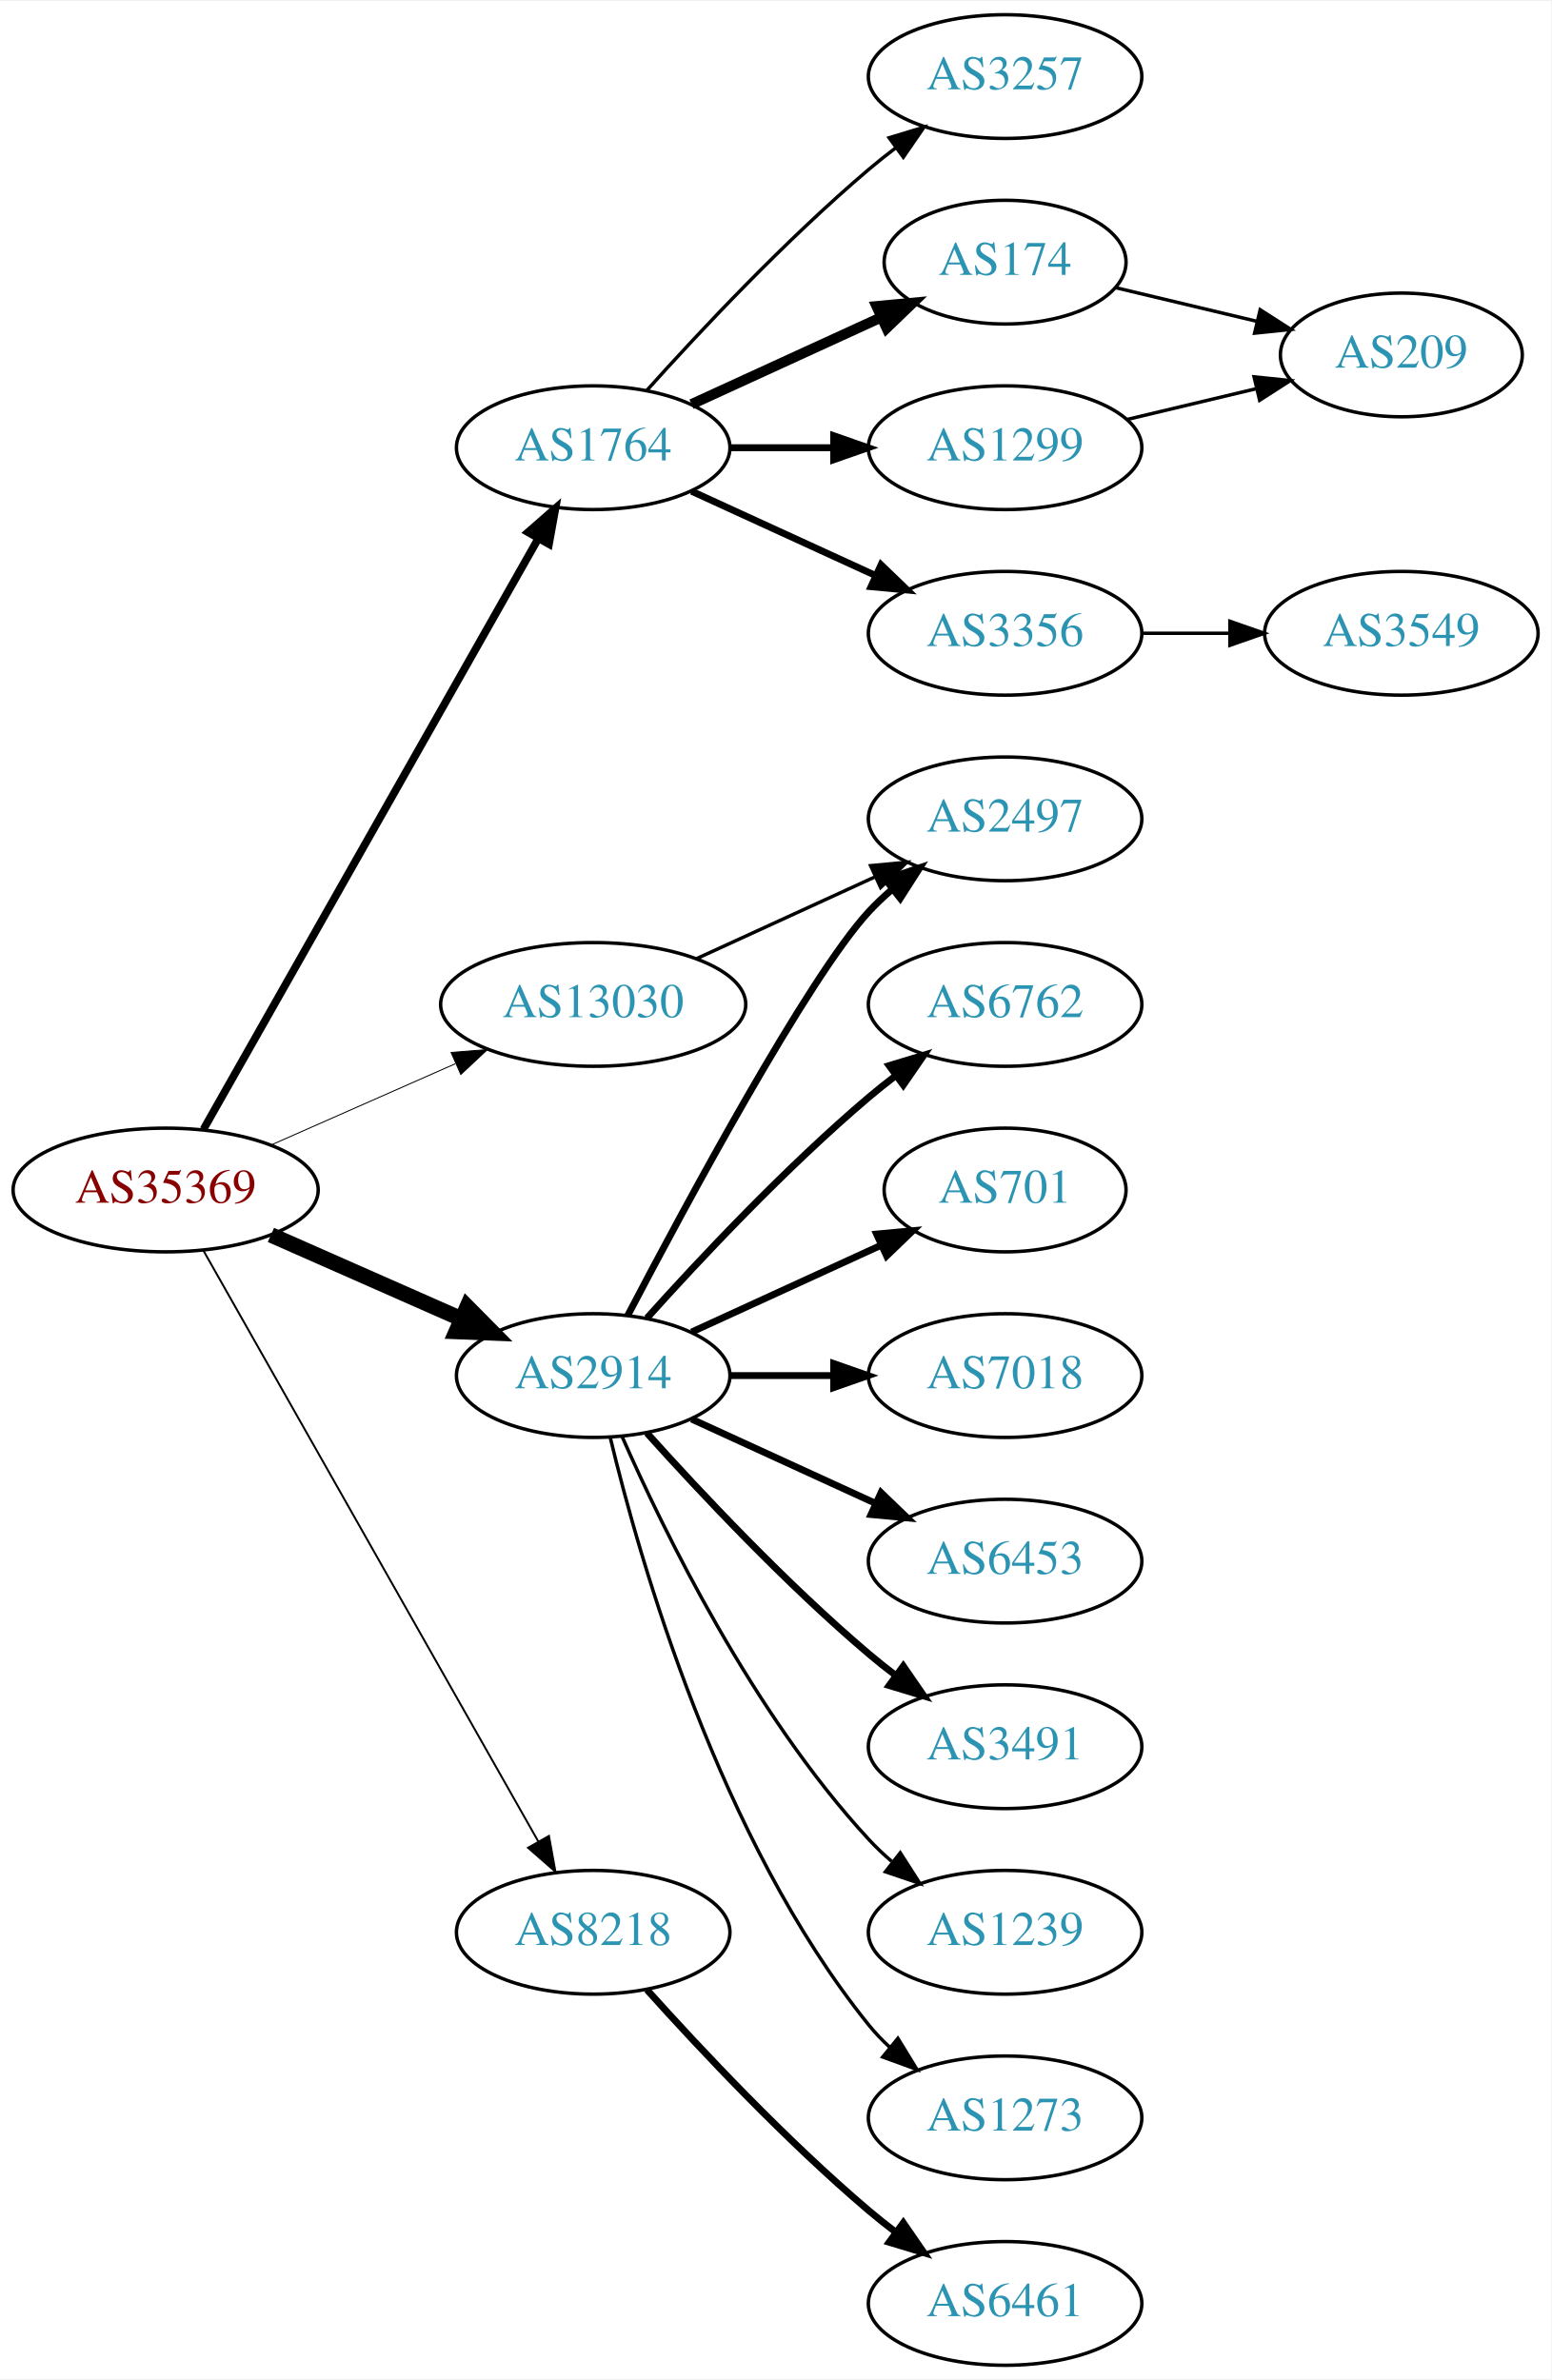
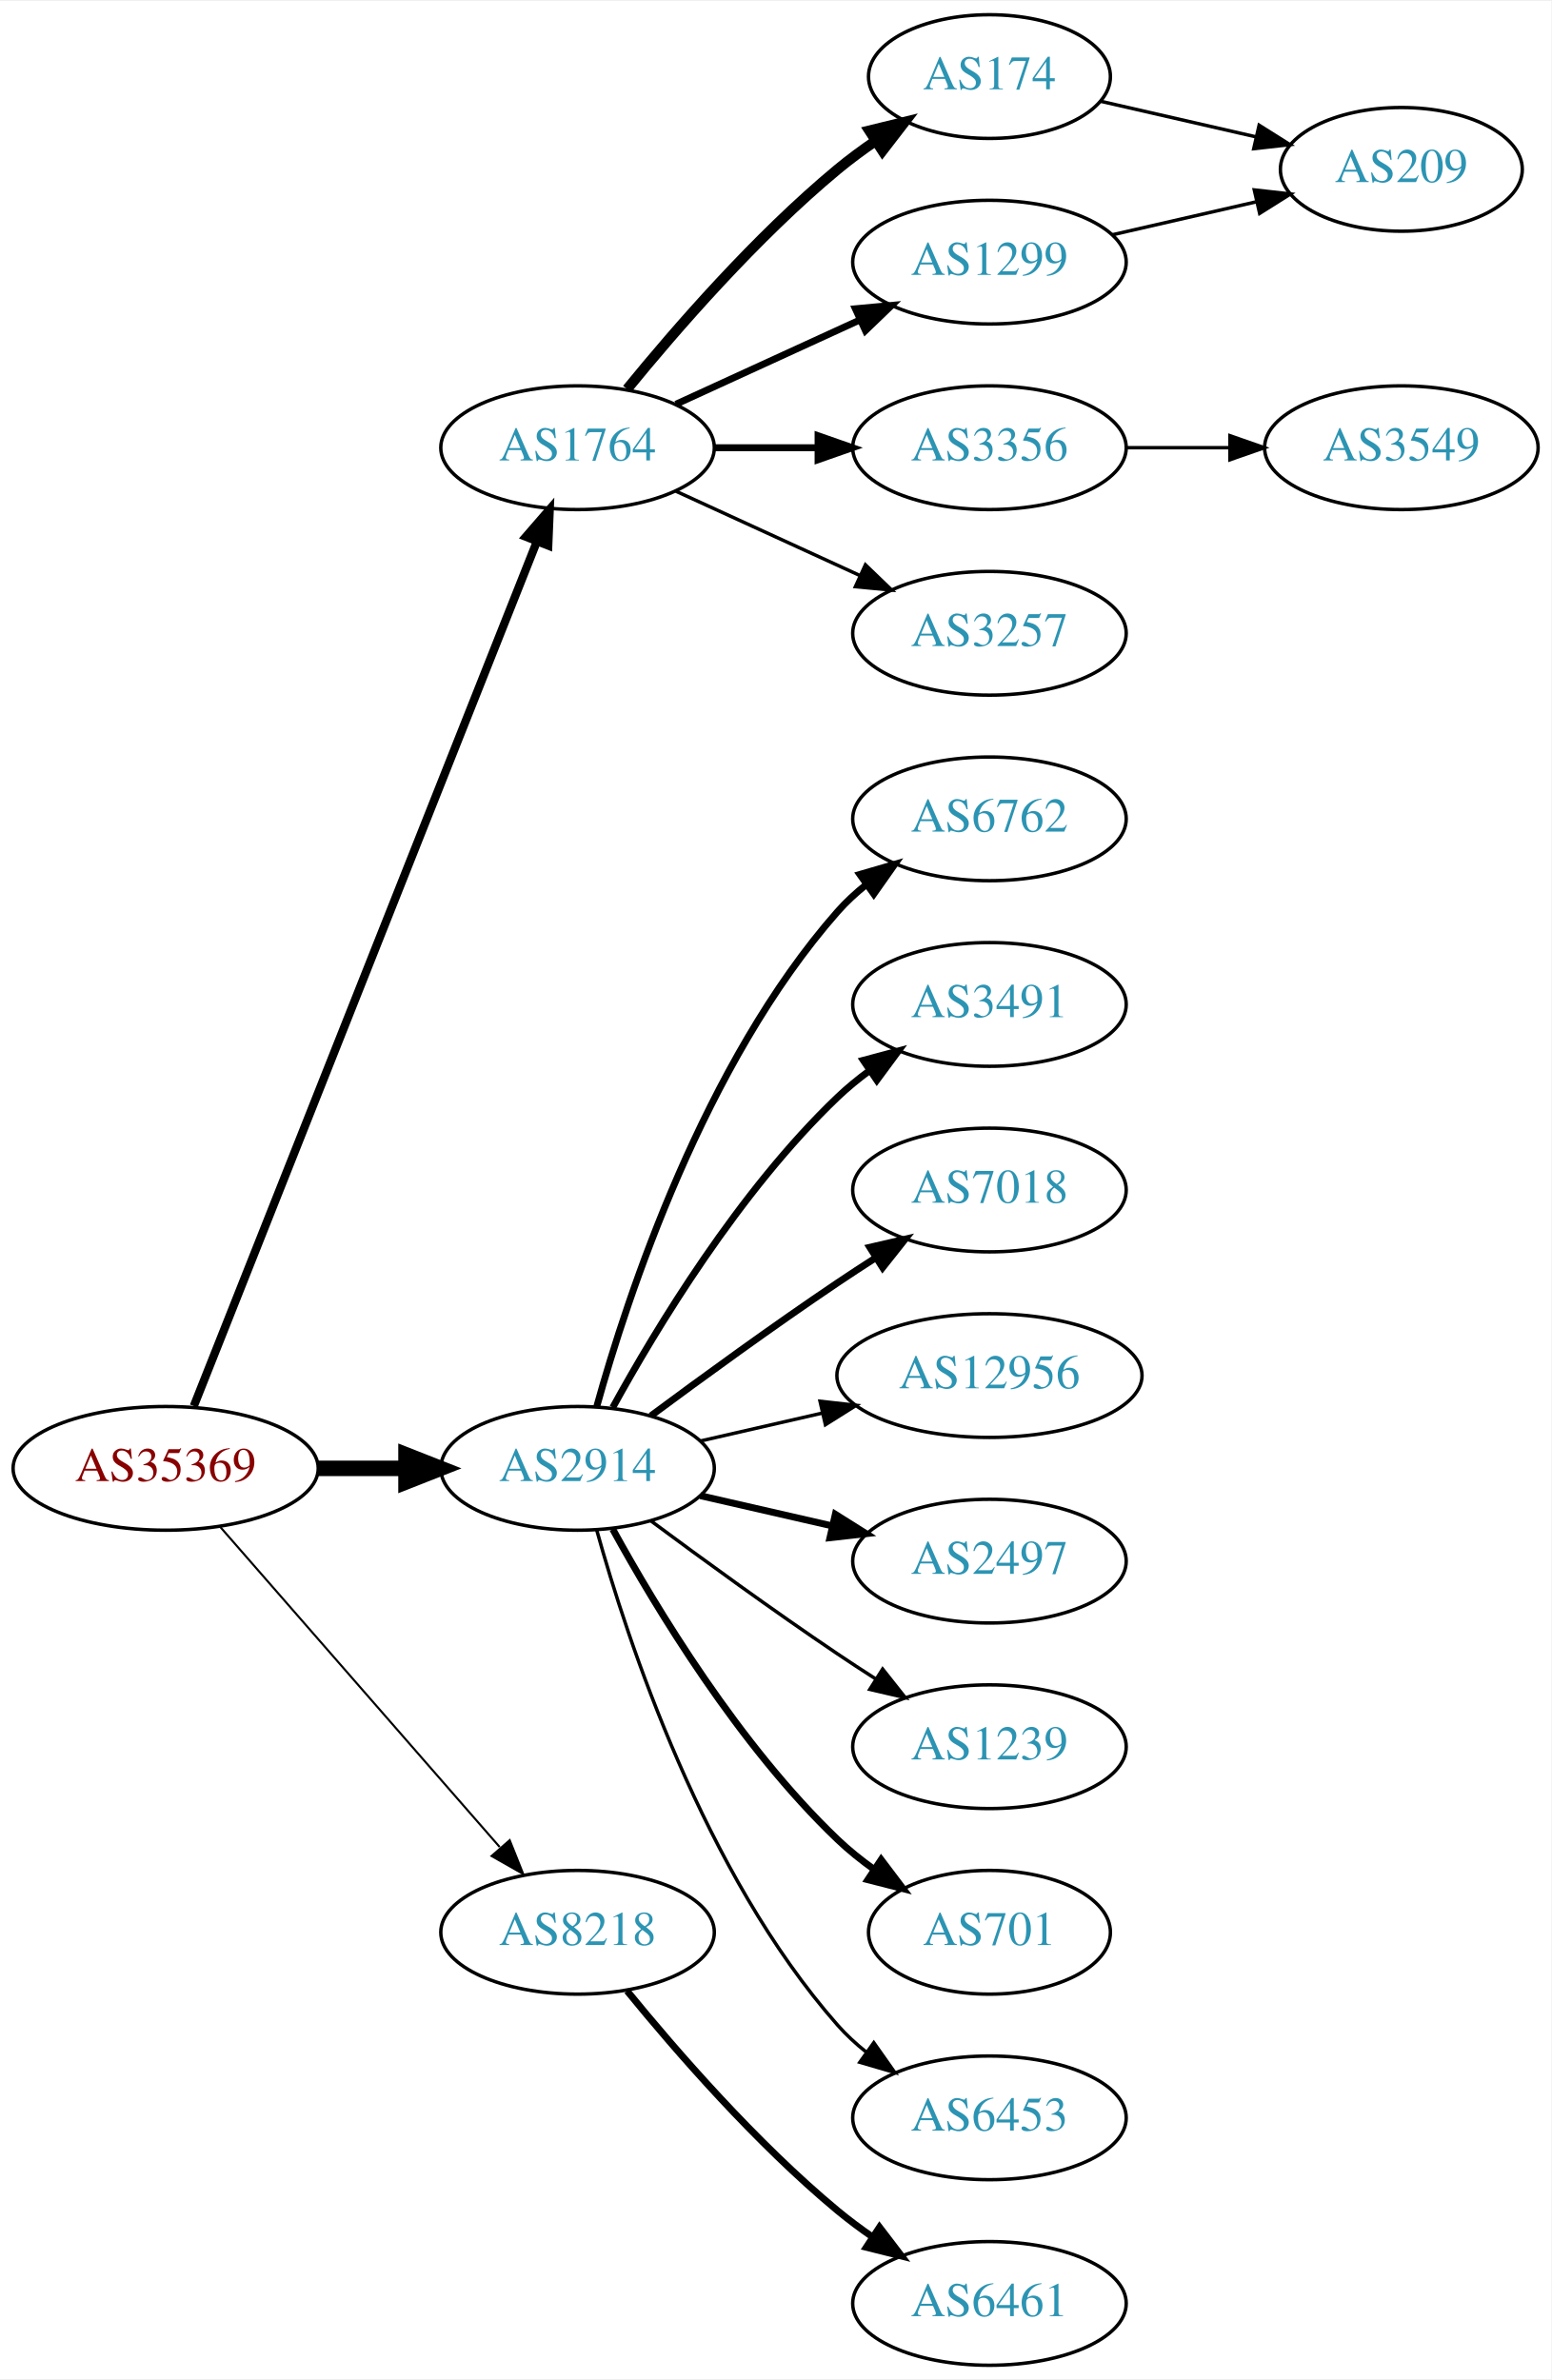
<svg xmlns="http://www.w3.org/2000/svg" xmlns:xlink="http://www.w3.org/1999/xlink" width="451pt" height="692pt" viewBox="0.00 0.00 451.37 692.00">
  <g id="graph0" class="graph" transform="scale(1 1) rotate(0) translate(4 688)">
    <polygon fill="white" stroke="none" points="-4,4 -4,-688 447.37,-688 447.37,4 -4,4" />
    <g id="node1" class="node">
      <g id="a_node1">
        <a xlink:href="/asn/35369" xlink:title="AS35369 ~ LINZAG-TELEKOM-AS [AT]">
-           <ellipse fill="#ffffff" stroke="black" cx="44.196" cy="-342" rx="44.393" ry="18" />
-           <text text-anchor="middle" x="44.196" y="-338.3" font-family="Times,serif" font-size="14.00" fill="#880000">AS35369</text>
+           <ellipse fill="#ffffff" stroke="black" cx="44.196" cy="-261" rx="44.393" ry="18" />
+           <text text-anchor="middle" x="44.196" y="-257.3" font-family="Times,serif" font-size="14.00" fill="#880000">AS35369</text>
        </a>
      </g>
    </g>
    <g id="node2" class="node">
      <g id="a_node2">
        <a xlink:href="/asn/1764" xlink:title="AS1764 ~ NEXTLAYER-AS [AT]">
-           <ellipse fill="#ffffff" stroke="black" cx="168.588" cy="-558" rx="39.794" ry="18" />
-           <text text-anchor="middle" x="168.588" y="-554.3" font-family="Times,serif" font-size="14.00" fill="#2c94b3">AS1764</text>
+           <ellipse fill="#ffffff" stroke="black" cx="164.039" cy="-558" rx="39.794" ry="18" />
+           <text text-anchor="middle" x="164.039" y="-554.3" font-family="Times,serif" font-size="14.00" fill="#2c94b3">AS1764</text>
        </a>
      </g>
    </g>
    <g id="edge1" class="edge">
-       <path fill="none" stroke="black" stroke-width="2.25" d="M55.212,-359.676C76.692,-397.584 127.285,-486.873 152.606,-531.559" />
-       <polygon fill="black" stroke="black" stroke-width="2.25" points="149.631,-533.408 157.606,-540.383 155.721,-529.957 149.631,-533.408" />
+       <path fill="none" stroke="black" stroke-width="2.4" d="M52.39,-279.132C72.325,-329.373 128.366,-470.615 152.148,-530.553" />
+       <polygon fill="black" stroke="black" stroke-width="2.4" points="148.997,-532.101 155.939,-540.106 155.504,-529.52 148.997,-532.101" />
    </g>
    <g id="node3" class="node">
      <g id="a_node3">
        <a xlink:href="/asn/2914" xlink:title="AS2914 ~ NTT America, Inc. [US]">
-           <ellipse fill="#ffffff" stroke="black" cx="168.588" cy="-288" rx="39.794" ry="18" />
-           <text text-anchor="middle" x="168.588" y="-284.3" font-family="Times,serif" font-size="14.00" fill="#2c94b3">AS2914</text>
+           <ellipse fill="#ffffff" stroke="black" cx="164.039" cy="-261" rx="39.794" ry="18" />
+           <text text-anchor="middle" x="164.039" y="-257.3" font-family="Times,serif" font-size="14.00" fill="#2c94b3">AS2914</text>
        </a>
      </g>
    </g>
    <g id="edge2" class="edge">
-       <path fill="none" stroke="black" stroke-width="4.5" d="M74.824,-328.928C91.418,-321.607 112.278,-312.403 130.011,-304.579" />
-       <polygon fill="black" stroke="black" stroke-width="4.5" points="131.935,-308.034 139.495,-300.395 128.756,-300.829 131.935,-308.034" />
+       <path fill="none" stroke="black" stroke-width="4.5" d="M88.407,-261C96.72,-261 105.482,-261 113.965,-261" />
+       <polygon fill="black" stroke="black" stroke-width="4.5" points="114.123,-264.938 124.123,-261 114.123,-257.063 114.123,-264.938" />
    </g>
    <g id="node4" class="node">
      <g id="a_node4">
        <a xlink:href="/asn/8218" xlink:title="AS8218 ~ legacy Neotelecoms [FR]">
-           <ellipse fill="#ffffff" stroke="black" cx="168.588" cy="-126" rx="39.794" ry="18" />
-           <text text-anchor="middle" x="168.588" y="-122.3" font-family="Times,serif" font-size="14.00" fill="#2c94b3">AS8218</text>
+           <ellipse fill="#ffffff" stroke="black" cx="164.039" cy="-126" rx="39.794" ry="18" />
+           <text text-anchor="middle" x="164.039" y="-122.3" font-family="Times,serif" font-size="14.00" fill="#2c94b3">AS8218</text>
        </a>
      </g>
    </g>
    <g id="edge3" class="edge">
-       <path fill="none" stroke="black" stroke-width="0.562" d="M55.212,-324.324C76.692,-286.416 127.285,-197.127 152.606,-152.441" />
-       <polygon fill="black" stroke="black" stroke-width="0.562" points="155.721,-154.043 157.606,-143.617 149.631,-150.592 155.721,-154.043" />
+       <path fill="none" stroke="black" stroke-width="0.6" d="M60.121,-243.902C80.663,-220.369 117.782,-177.845 141.379,-150.813" />
+       <polygon fill="black" stroke="black" stroke-width="0.6" points="144.296,-152.794 148.235,-142.959 139.022,-148.191 144.296,-152.794" />
    </g>
    <g id="node5" class="node">
      <g id="a_node5">
-         <a xlink:href="/asn/13030" xlink:title="AS13030 ~ Init7 (Switzerland) Ltd. [CH]">
-           <ellipse fill="#ffffff" stroke="black" cx="168.588" cy="-396" rx="44.393" ry="18" />
-           <text text-anchor="middle" x="168.588" y="-392.3" font-family="Times,serif" font-size="14.00" fill="#2c94b3">AS13030</text>
+         <a xlink:href="/asn/174" xlink:title="AS174 ~ Cogent Communications [US]">
+           <ellipse fill="#ffffff" stroke="black" cx="283.881" cy="-666" rx="35.194" ry="18" />
+           <text text-anchor="middle" x="283.881" y="-662.3" font-family="Times,serif" font-size="14.00" fill="#2c94b3">AS174</text>
        </a>
      </g>
    </g>
    <g id="edge4" class="edge">
-       <path fill="none" stroke="black" stroke-width="0.281" d="M74.824,-355.072C90.941,-362.183 111.081,-371.069 128.473,-378.742" />
-       <polygon fill="black" stroke="black" stroke-width="0.281" points="127.247,-382.027 137.809,-382.861 130.073,-375.622 127.247,-382.027" />
+       <path fill="none" stroke="black" stroke-width="3" d="M178.458,-575.065C192.572,-592.375 215.987,-619.345 239.685,-639 243.148,-641.872 246.941,-644.669 250.795,-647.308" />
+       <polygon fill="black" stroke="black" stroke-width="3" points="248.938,-650.275 259.228,-652.797 252.757,-644.408 248.938,-650.275" />
    </g>
    <g id="node6" class="node">
      <g id="a_node6">
-         <a xlink:href="/asn/3257" xlink:title="AS3257 ~ GTT [DE]">
-           <ellipse fill="#ffffff" stroke="black" cx="288.431" cy="-666" rx="39.794" ry="18" />
-           <text text-anchor="middle" x="288.431" y="-662.3" font-family="Times,serif" font-size="14.00" fill="#2c94b3">AS3257</text>
+         <a xlink:href="/asn/3356" xlink:title="AS3356 ~ Level 3 Parent, LLC [US]">
+           <ellipse fill="#ffffff" stroke="black" cx="283.881" cy="-558" rx="39.794" ry="18" />
+           <text text-anchor="middle" x="283.881" y="-554.3" font-family="Times,serif" font-size="14.00" fill="#2c94b3">AS3356</text>
        </a>
      </g>
    </g>
    <g id="edge5" class="edge">
-       <path fill="none" stroke="black" d="M184.234,-574.725C199.535,-591.765 224.632,-618.523 248.784,-639 251.281,-641.117 253.942,-643.232 256.653,-645.293" />
-       <polygon fill="black" stroke="black" points="254.69,-648.194 264.83,-651.266 258.819,-642.541 254.69,-648.194" />
+       <path fill="none" stroke="black" stroke-width="2" d="M203.951,-558C213.505,-558 223.854,-558 233.817,-558" />
+       <polygon fill="black" stroke="black" stroke-width="2" points="234.009,-561.5 244.009,-558 234.009,-554.5 234.009,-561.5" />
    </g>
    <g id="node7" class="node">
      <g id="a_node7">
-         <a xlink:href="/asn/174" xlink:title="AS174 ~ Cogent Communications [US]">
-           <ellipse fill="#ffffff" stroke="black" cx="288.431" cy="-612" rx="35.194" ry="18" />
-           <text text-anchor="middle" x="288.431" y="-608.3" font-family="Times,serif" font-size="14.00" fill="#2c94b3">AS174</text>
+         <a xlink:href="/asn/1299" xlink:title="AS1299 ~ Telia Carrier [EU]">
+           <ellipse fill="#ffffff" stroke="black" cx="283.881" cy="-612" rx="39.794" ry="18" />
+           <text text-anchor="middle" x="283.881" y="-608.3" font-family="Times,serif" font-size="14.00" fill="#2c94b3">AS1299</text>
        </a>
      </g>
    </g>
    <g id="edge6" class="edge">
-       <path fill="none" stroke="black" stroke-width="3" d="M197.217,-570.661C213.633,-578.183 234.615,-587.798 252.212,-595.861" />
-       <polygon fill="black" stroke="black" stroke-width="3" points="251.04,-599.174 261.589,-600.158 253.956,-592.811 251.04,-599.174" />
+       <path fill="none" stroke="black" stroke-width="2" d="M192.667,-570.661C208.624,-577.973 228.895,-587.261 246.178,-595.181" />
+       <polygon fill="black" stroke="black" stroke-width="2" points="244.876,-598.435 255.425,-599.419 247.793,-592.071 244.876,-598.435" />
    </g>
    <g id="node8" class="node">
      <g id="a_node8">
-         <a xlink:href="/asn/3356" xlink:title="AS3356 ~ Level 3 Parent, LLC [US]">
-           <ellipse fill="#ffffff" stroke="black" cx="288.431" cy="-504" rx="39.794" ry="18" />
-           <text text-anchor="middle" x="288.431" y="-500.3" font-family="Times,serif" font-size="14.00" fill="#2c94b3">AS3356</text>
+         <a xlink:href="/asn/3257" xlink:title="AS3257 ~ GTT [DE]">
+           <ellipse fill="#ffffff" stroke="black" cx="283.881" cy="-504" rx="39.794" ry="18" />
+           <text text-anchor="middle" x="283.881" y="-500.3" font-family="Times,serif" font-size="14.00" fill="#2c94b3">AS3257</text>
        </a>
      </g>
    </g>
    <g id="edge7" class="edge">
-       <path fill="none" stroke="black" stroke-width="2" d="M197.217,-545.339C213.174,-538.027 233.445,-528.739 250.727,-520.819" />
-       <polygon fill="black" stroke="black" stroke-width="2" points="252.342,-523.929 259.975,-516.581 249.426,-517.565 252.342,-523.929" />
+       <path fill="none" stroke="black" d="M192.667,-545.339C208.624,-538.027 228.895,-528.739 246.178,-520.819" />
+       <polygon fill="black" stroke="black" points="247.793,-523.929 255.425,-516.581 244.876,-517.565 247.793,-523.929" />
+     </g>
+     <g id="node10" class="node">
+       <g id="a_node10">
+         <a xlink:href="/asn/6762" xlink:title="AS6762 ~ TELECOM ITALIA SPARKLE S.p.A. [IT]">
+           <ellipse fill="#ffffff" stroke="black" cx="283.881" cy="-450" rx="39.794" ry="18" />
+           <text text-anchor="middle" x="283.881" y="-446.3" font-family="Times,serif" font-size="14.00" fill="#2c94b3">AS6762</text>
+         </a>
+       </g>
+     </g>
+     <g id="edge9" class="edge">
+       <path fill="none" stroke="black" stroke-width="2" d="M169.612,-278.946C178.517,-310.995 200.801,-378.842 239.685,-423 242.169,-425.821 245.019,-428.449 248.044,-430.871" />
+       <polygon fill="black" stroke="black" stroke-width="2" points="246.162,-433.828 256.334,-436.791 250.23,-428.131 246.162,-433.828" />
+     </g>
+     <g id="node11" class="node">
+       <g id="a_node11">
+         <a xlink:href="/asn/3491" xlink:title="AS3491 ~ PCCW Global, Inc. [US]">
+           <ellipse fill="#ffffff" stroke="black" cx="283.881" cy="-396" rx="39.794" ry="18" />
+           <text text-anchor="middle" x="283.881" y="-392.3" font-family="Times,serif" font-size="14.00" fill="#2c94b3">AS3491</text>
+         </a>
+       </g>
+     </g>
+     <g id="edge10" class="edge">
+       <path fill="none" stroke="black" stroke-width="2" d="M174.28,-278.713C186.825,-301.561 211.002,-341.611 239.685,-369 242.553,-371.739 245.742,-374.347 249.051,-376.785" />
+       <polygon fill="black" stroke="black" stroke-width="2" points="247.175,-379.742 257.411,-382.477 251.114,-373.956 247.175,-379.742" />
+     </g>
+     <g id="node12" class="node">
+       <g id="a_node12">
+         <a xlink:href="/asn/7018" xlink:title="AS7018 ~ AT&amp;T Services, Inc. [US]">
+           <ellipse fill="#ffffff" stroke="black" cx="283.881" cy="-342" rx="39.794" ry="18" />
+           <text text-anchor="middle" x="283.881" y="-338.3" font-family="Times,serif" font-size="14.00" fill="#2c94b3">AS7018</text>
+         </a>
+       </g>
+     </g>
+     <g id="edge11" class="edge">
+       <path fill="none" stroke="black" stroke-width="2" d="M185.369,-276.277C200.231,-287.304 220.976,-302.407 239.685,-315 243.234,-317.389 246.984,-319.839 250.733,-322.242" />
+       <polygon fill="black" stroke="black" stroke-width="2" points="249.059,-325.325 259.381,-327.712 252.801,-319.409 249.059,-325.325" />
+     </g>
+     <g id="node13" class="node">
+       <g id="a_node13">
+         <a xlink:href="/asn/12956" xlink:title="AS12956 ~ TELXIUS [ES]">
+           <ellipse fill="#ffffff" stroke="black" cx="283.881" cy="-288" rx="44.393" ry="18" />
+           <text text-anchor="middle" x="283.881" y="-284.3" font-family="Times,serif" font-size="14.00" fill="#2c94b3">AS12956</text>
+         </a>
+       </g>
+     </g>
+     <g id="edge12" class="edge">
+       <path fill="none" stroke="black" d="M199.758,-268.955C210.896,-271.507 223.432,-274.379 235.325,-277.104" />
+       <polygon fill="black" stroke="black" points="234.59,-280.526 245.119,-279.348 236.153,-273.703 234.59,-280.526" />
+     </g>
+     <g id="node14" class="node">
+       <g id="a_node14">
+         <a xlink:href="/asn/2497" xlink:title="AS2497 ~ Internet Initiative Japan Inc. [JP]">
+           <ellipse fill="#ffffff" stroke="black" cx="283.881" cy="-234" rx="39.794" ry="18" />
+           <text text-anchor="middle" x="283.881" y="-230.3" font-family="Times,serif" font-size="14.00" fill="#2c94b3">AS2497</text>
+         </a>
+       </g>
+     </g>
+     <g id="edge13" class="edge">
+       <path fill="none" stroke="black" stroke-width="2" d="M199.758,-253.045C211.758,-250.296 225.379,-247.175 238.071,-244.267" />
+       <polygon fill="black" stroke="black" stroke-width="2" points="239.037,-247.636 248.003,-241.991 237.474,-240.813 239.037,-247.636" />
+     </g>
+     <g id="node15" class="node">
+       <g id="a_node15">
+         <a xlink:href="/asn/1239" xlink:title="AS1239 ~ Sprint [US]">
+           <ellipse fill="#ffffff" stroke="black" cx="283.881" cy="-180" rx="39.794" ry="18" />
+           <text text-anchor="middle" x="283.881" y="-176.3" font-family="Times,serif" font-size="14.00" fill="#2c94b3">AS1239</text>
+         </a>
+       </g>
+     </g>
+     <g id="edge14" class="edge">
+       <path fill="none" stroke="black" d="M185.369,-245.723C200.231,-234.696 220.976,-219.593 239.685,-207 243.234,-204.611 246.984,-202.161 250.733,-199.758" />
+       <polygon fill="black" stroke="black" points="252.801,-202.591 259.381,-194.288 249.059,-196.675 252.801,-202.591" />
+     </g>
+     <g id="node16" class="node">
+       <g id="a_node16">
+         <a xlink:href="/asn/701" xlink:title="AS701 ~ UUNET [US]">
+           <ellipse fill="#ffffff" stroke="black" cx="283.881" cy="-126" rx="35.194" ry="18" />
+           <text text-anchor="middle" x="283.881" y="-122.3" font-family="Times,serif" font-size="14.00" fill="#2c94b3">AS701</text>
+         </a>
+       </g>
+     </g>
+     <g id="edge15" class="edge">
+       <path fill="none" stroke="black" stroke-width="2" d="M174.28,-243.287C186.825,-220.439 211.002,-180.389 239.685,-153 242.939,-149.893 246.606,-146.954 250.393,-144.24" />
+       <polygon fill="black" stroke="black" stroke-width="2" points="252.37,-147.128 258.761,-138.678 248.495,-141.299 252.37,-147.128" />
+     </g>
+     <g id="node17" class="node">
+       <g id="a_node17">
+         <a xlink:href="/asn/6453" xlink:title="AS6453 ~ TATA COMMUNICATIONS (AMERICA) INC [US]">
+           <ellipse fill="#ffffff" stroke="black" cx="283.881" cy="-72" rx="39.794" ry="18" />
+           <text text-anchor="middle" x="283.881" y="-68.3" font-family="Times,serif" font-size="14.00" fill="#2c94b3">AS6453</text>
+         </a>
+       </g>
+     </g>
+     <g id="edge16" class="edge">
+       <path fill="none" stroke="black" d="M169.612,-243.054C178.517,-211.005 200.801,-143.158 239.685,-99 242.169,-96.179 245.019,-93.551 248.044,-91.129" />
+       <polygon fill="black" stroke="black" points="250.23,-93.869 256.334,-85.209 246.162,-88.172 250.23,-93.869" />
+     </g>
+     <g id="node18" class="node">
+       <g id="a_node18">
+         <a xlink:href="/asn/6461" xlink:title="AS6461 ~ Zayo Bandwidth [US]">
+           <ellipse fill="#ffffff" stroke="black" cx="283.881" cy="-18" rx="39.794" ry="18" />
+           <text text-anchor="middle" x="283.881" y="-14.3" font-family="Times,serif" font-size="14.00" fill="#2c94b3">AS6461</text>
+         </a>
+       </g>
+     </g>
+     <g id="edge17" class="edge">
+       <path fill="none" stroke="black" stroke-width="2" d="M178.458,-108.935C192.572,-91.625 215.987,-64.655 239.685,-45 242.901,-42.332 246.402,-39.73 249.972,-37.259" />
+       <polygon fill="black" stroke="black" stroke-width="2" points="251.896,-40.183 258.329,-31.764 248.05,-34.334 251.896,-40.183" />
+     </g>
+     <g id="node19" class="node">
+       <g id="a_node19">
+         <a xlink:href="/asn/209" xlink:title="AS209 ~ CenturyLink Communications, LLC [US]">
+           <ellipse fill="#ffffff" stroke="black" cx="403.724" cy="-639" rx="35.194" ry="18" />
+           <text text-anchor="middle" x="403.724" y="-635.3" font-family="Times,serif" font-size="14.00" fill="#2c94b3">AS209</text>
+         </a>
+       </g>
+     </g>
+     <g id="edge18" class="edge">
+       <path fill="none" stroke="black" d="M316.151,-658.835C330.002,-655.662 346.488,-651.885 361.34,-648.482" />
+       <polygon fill="black" stroke="black" points="362.342,-651.843 371.307,-646.198 360.778,-645.02 362.342,-651.843" />
    </g>
    <g id="node9" class="node">
      <g id="a_node9">
-         <a xlink:href="/asn/1299" xlink:title="AS1299 ~ Telia Carrier [EU]">
-           <ellipse fill="#ffffff" stroke="black" cx="288.431" cy="-558" rx="39.794" ry="18" />
-           <text text-anchor="middle" x="288.431" y="-554.3" font-family="Times,serif" font-size="14.00" fill="#2c94b3">AS1299</text>
+         <a xlink:href="/asn/3549" xlink:title="AS3549 ~ Level 3 Parent, LLC [US]">
+           <ellipse fill="#ffffff" stroke="black" cx="403.724" cy="-558" rx="39.794" ry="18" />
+           <text text-anchor="middle" x="403.724" y="-554.3" font-family="Times,serif" font-size="14.00" fill="#2c94b3">AS3549</text>
        </a>
      </g>
    </g>
    <g id="edge8" class="edge">
-       <path fill="none" stroke="black" stroke-width="2" d="M208.501,-558C218.054,-558 228.404,-558 238.367,-558" />
-       <polygon fill="black" stroke="black" stroke-width="2" points="238.559,-561.5 248.559,-558 238.559,-554.5 238.559,-561.5" />
-     </g>
-     <g id="node11" class="node">
-       <g id="a_node11">
-         <a xlink:href="/asn/6762" xlink:title="AS6762 ~ TELECOM ITALIA SPARKLE S.p.A. [IT]">
-           <ellipse fill="#ffffff" stroke="black" cx="288.431" cy="-396" rx="39.794" ry="18" />
-           <text text-anchor="middle" x="288.431" y="-392.3" font-family="Times,serif" font-size="14.00" fill="#2c94b3">AS6762</text>
-         </a>
-       </g>
-     </g>
-     <g id="edge10" class="edge">
-       <path fill="none" stroke="black" stroke-width="2" d="M184.234,-304.725C199.535,-321.765 224.632,-348.523 248.784,-369 251.281,-371.117 253.942,-373.232 256.653,-375.293" />
-       <polygon fill="black" stroke="black" stroke-width="2" points="254.69,-378.194 264.83,-381.266 258.819,-372.541 254.69,-378.194" />
-     </g>
-     <g id="node12" class="node">
-       <g id="a_node12">
-         <a xlink:href="/asn/2497" xlink:title="AS2497 ~ Internet Initiative Japan Inc. [JP]">
-           <ellipse fill="#ffffff" stroke="black" cx="288.431" cy="-450" rx="39.794" ry="18" />
-           <text text-anchor="middle" x="288.431" y="-446.3" font-family="Times,serif" font-size="14.00" fill="#2c94b3">AS2497</text>
-         </a>
-       </g>
-     </g>
-     <g id="edge11" class="edge">
-       <path fill="none" stroke="black" stroke-width="2" d="M178.644,-305.501C195.386,-337.482 231.084,-403.838 248.784,-423 250.815,-425.198 253.054,-427.319 255.4,-429.34" />
-       <polygon fill="black" stroke="black" stroke-width="2" points="253.612,-432.386 263.644,-435.794 257.927,-426.874 253.612,-432.386" />
-     </g>
-     <g id="node13" class="node">
-       <g id="a_node13">
-         <a xlink:href="/asn/701" xlink:title="AS701 ~ UUNET [US]">
-           <ellipse fill="#ffffff" stroke="black" cx="288.431" cy="-342" rx="35.194" ry="18" />
-           <text text-anchor="middle" x="288.431" y="-338.3" font-family="Times,serif" font-size="14.00" fill="#2c94b3">AS701</text>
-         </a>
-       </g>
-     </g>
-     <g id="edge12" class="edge">
-       <path fill="none" stroke="black" stroke-width="2" d="M197.217,-300.661C213.633,-308.183 234.615,-317.798 252.212,-325.861" />
-       <polygon fill="black" stroke="black" stroke-width="2" points="251.04,-329.174 261.589,-330.158 253.956,-322.811 251.04,-329.174" />
-     </g>
-     <g id="node14" class="node">
-       <g id="a_node14">
-         <a xlink:href="/asn/7018" xlink:title="AS7018 ~ AT&amp;T Services, Inc. [US]">
-           <ellipse fill="#ffffff" stroke="black" cx="288.431" cy="-288" rx="39.794" ry="18" />
-           <text text-anchor="middle" x="288.431" y="-284.3" font-family="Times,serif" font-size="14.00" fill="#2c94b3">AS7018</text>
-         </a>
-       </g>
-     </g>
-     <g id="edge13" class="edge">
-       <path fill="none" stroke="black" stroke-width="2" d="M208.501,-288C218.054,-288 228.404,-288 238.367,-288" />
-       <polygon fill="black" stroke="black" stroke-width="2" points="238.559,-291.5 248.559,-288 238.559,-284.5 238.559,-291.5" />
-     </g>
-     <g id="node15" class="node">
-       <g id="a_node15">
-         <a xlink:href="/asn/6453" xlink:title="AS6453 ~ TATA COMMUNICATIONS (AMERICA) INC [US]">
-           <ellipse fill="#ffffff" stroke="black" cx="288.431" cy="-234" rx="39.794" ry="18" />
-           <text text-anchor="middle" x="288.431" y="-230.3" font-family="Times,serif" font-size="14.00" fill="#2c94b3">AS6453</text>
-         </a>
-       </g>
-     </g>
-     <g id="edge14" class="edge">
-       <path fill="none" stroke="black" stroke-width="2" d="M197.217,-275.339C213.174,-268.027 233.445,-258.739 250.727,-250.819" />
-       <polygon fill="black" stroke="black" stroke-width="2" points="252.342,-253.929 259.975,-246.581 249.426,-247.565 252.342,-253.929" />
-     </g>
-     <g id="node16" class="node">
-       <g id="a_node16">
-         <a xlink:href="/asn/3491" xlink:title="AS3491 ~ PCCW Global, Inc. [US]">
-           <ellipse fill="#ffffff" stroke="black" cx="288.431" cy="-180" rx="39.794" ry="18" />
-           <text text-anchor="middle" x="288.431" y="-176.3" font-family="Times,serif" font-size="14.00" fill="#2c94b3">AS3491</text>
-         </a>
-       </g>
-     </g>
-     <g id="edge15" class="edge">
-       <path fill="none" stroke="black" stroke-width="2" d="M184.234,-271.275C199.535,-254.235 224.632,-227.477 248.784,-207 251.281,-204.883 253.942,-202.768 256.653,-200.707" />
-       <polygon fill="black" stroke="black" stroke-width="2" points="258.819,-203.459 264.83,-194.734 254.69,-197.806 258.819,-203.459" />
-     </g>
-     <g id="node17" class="node">
-       <g id="a_node17">
-         <a xlink:href="/asn/1239" xlink:title="AS1239 ~ Sprint [US]">
-           <ellipse fill="#ffffff" stroke="black" cx="288.431" cy="-126" rx="39.794" ry="18" />
-           <text text-anchor="middle" x="288.431" y="-122.3" font-family="Times,serif" font-size="14.00" fill="#2c94b3">AS1239</text>
-         </a>
-       </g>
-     </g>
-     <g id="edge16" class="edge">
-       <path fill="none" stroke="black" d="M177.004,-270.239C189.072,-242.817 215.044,-189.527 248.784,-153 250.815,-150.802 253.054,-148.681 255.4,-146.66" />
-       <polygon fill="black" stroke="black" points="257.927,-149.126 263.644,-140.206 253.612,-143.614 257.927,-149.126" />
-     </g>
-     <g id="node18" class="node">
-       <g id="a_node18">
-         <a xlink:href="/asn/1273" xlink:title="AS1273 ~ Vodafone Group PLC [EU]">
-           <ellipse fill="#ffffff" stroke="black" cx="288.431" cy="-72" rx="39.794" ry="18" />
-           <text text-anchor="middle" x="288.431" y="-68.3" font-family="Times,serif" font-size="14.00" fill="#2c94b3">AS1273</text>
-         </a>
-       </g>
-     </g>
-     <g id="edge17" class="edge">
-       <path fill="none" stroke="black" d="M173.515,-270.118C182.073,-234.391 205.222,-152.992 248.784,-99 250.615,-96.731 252.685,-94.57 254.892,-92.532" />
-       <polygon fill="black" stroke="black" points="257.243,-95.131 262.773,-86.094 252.815,-89.709 257.243,-95.131" />
-     </g>
-     <g id="node19" class="node">
-       <g id="a_node19">
-         <a xlink:href="/asn/6461" xlink:title="AS6461 ~ Zayo Bandwidth [US]">
-           <ellipse fill="#ffffff" stroke="black" cx="288.431" cy="-18" rx="39.794" ry="18" />
-           <text text-anchor="middle" x="288.431" y="-14.3" font-family="Times,serif" font-size="14.00" fill="#2c94b3">AS6461</text>
-         </a>
-       </g>
-     </g>
-     <g id="edge18" class="edge">
-       <path fill="none" stroke="black" stroke-width="2" d="M184.234,-109.275C199.535,-92.235 224.632,-65.477 248.784,-45 251.281,-42.883 253.942,-40.768 256.653,-38.707" />
-       <polygon fill="black" stroke="black" stroke-width="2" points="258.819,-41.459 264.83,-32.734 254.69,-35.806 258.819,-41.459" />
-     </g>
-     <g id="edge21" class="edge">
-       <path fill="none" stroke="black" d="M198.718,-409.348C214.329,-416.502 233.727,-425.391 250.399,-433.03" />
-       <polygon fill="black" stroke="black" points="249.302,-436.378 259.851,-437.362 252.218,-430.014 249.302,-436.378" />
-     </g>
-     <g id="node20" class="node">
-       <g id="a_node20">
-         <a xlink:href="/asn/209" xlink:title="AS209 ~ CenturyLink Communications, LLC [US]">
-           <ellipse fill="#ffffff" stroke="black" cx="403.724" cy="-585" rx="35.194" ry="18" />
-           <text text-anchor="middle" x="403.724" y="-581.3" font-family="Times,serif" font-size="14.00" fill="#2c94b3">AS209</text>
-         </a>
-       </g>
-     </g>
-     <g id="edge20" class="edge">
-       <path fill="none" stroke="black" d="M320.688,-604.551C333.319,-601.541 348.073,-598.024 361.559,-594.81" />
-       <polygon fill="black" stroke="black" points="362.652,-598.148 371.568,-592.425 361.029,-591.339 362.652,-598.148" />
-     </g>
-     <g id="node10" class="node">
-       <g id="a_node10">
-         <a xlink:href="/asn/3549" xlink:title="AS3549 ~ Level 3 Parent, LLC [US]">
-           <ellipse fill="#ffffff" stroke="black" cx="403.724" cy="-504" rx="39.794" ry="18" />
-           <text text-anchor="middle" x="403.724" y="-500.3" font-family="Times,serif" font-size="14.00" fill="#2c94b3">AS3549</text>
-         </a>
-       </g>
-     </g>
-     <g id="edge9" class="edge">
-       <path fill="none" stroke="black" d="M328.103,-504C336.306,-504 345.07,-504 353.602,-504" />
-       <polygon fill="black" stroke="black" points="353.841,-507.5 363.841,-504 353.841,-500.5 353.841,-507.5" />
+       <path fill="none" stroke="black" d="M323.794,-558C333.347,-558 343.697,-558 353.659,-558" />
+       <polygon fill="black" stroke="black" points="353.852,-561.5 363.852,-558 353.852,-554.5 353.852,-561.5" />
    </g>
    <g id="edge19" class="edge">
-       <path fill="none" stroke="black" d="M324.038,-566.248C335.833,-569.058 349.137,-572.229 361.405,-575.153" />
-       <polygon fill="black" stroke="black" points="360.871,-578.624 371.41,-577.537 362.494,-571.814 360.871,-578.624" />
+       <path fill="none" stroke="black" d="M319.6,-619.955C332.693,-622.955 347.715,-626.396 361.356,-629.522" />
+       <polygon fill="black" stroke="black" points="360.934,-633.016 371.463,-631.838 362.497,-626.193 360.934,-633.016" />
    </g>
  </g>
</svg>
